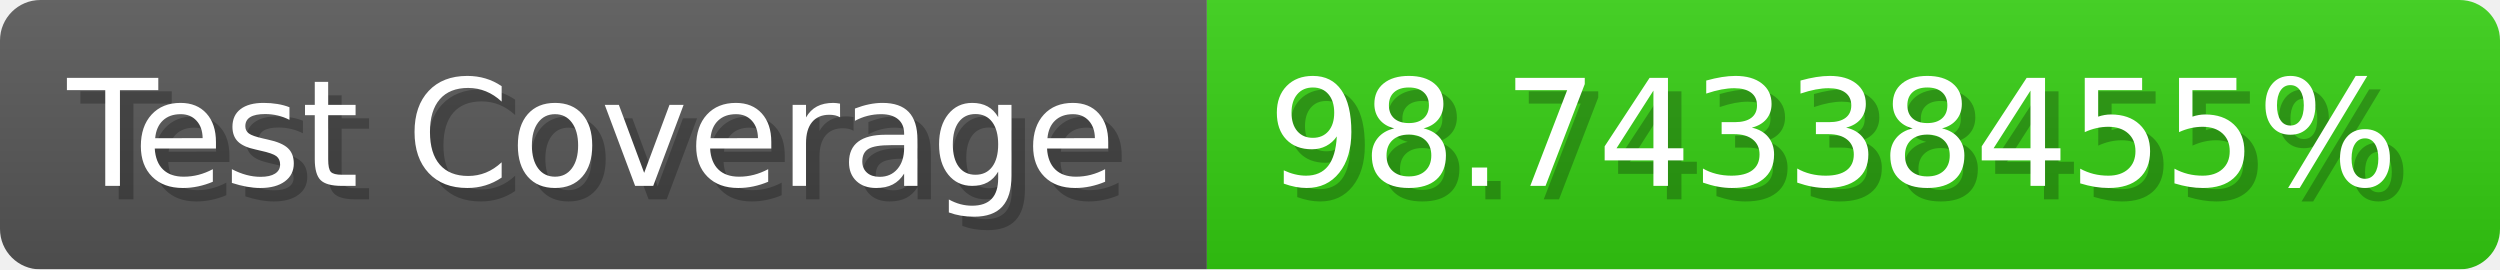
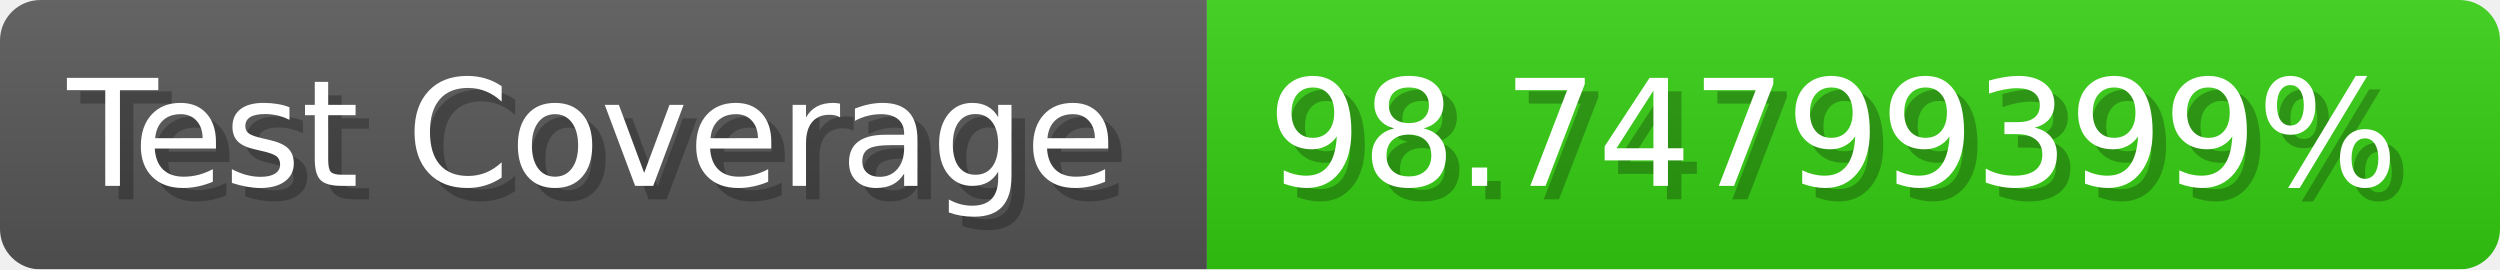
- <svg xmlns="http://www.w3.org/2000/svg" width="185.6" height="20" viewBox="0 0 1856 200" role="img" aria-label="Test Coverage: 98.74338455%">
+ <svg xmlns="http://www.w3.org/2000/svg" width="185.6" height="20" viewBox="0 0 1856 200" role="img" aria-label="Test Coverage: 98.74799399%">
  <linearGradient id="a" x2="0" y2="100%">
    <stop offset="0" stop-opacity=".1" stop-color="#EEE" />
    <stop offset="1" stop-opacity=".1" />
  </linearGradient>
  <mask id="m">
    <rect width="1856" height="200" rx="30" fill="#FFF" />
  </mask>
  <g mask="url(#m)">
    <rect width="896" height="200" fill="#555" />
    <rect width="960" height="200" fill="#3C1" x="896" />
    <rect width="1856" height="200" fill="url(#a)" />
  </g>
  <g aria-hidden="true" fill="#fff" text-anchor="start" font-family="Verdana,DejaVu Sans,sans-serif" font-size="110">
    <text x="60" y="148" textLength="796" fill="#000" opacity="0.25">Test Coverage</text>
    <text x="50" y="138" textLength="796">Test Coverage</text>
-     <text x="951" y="148" textLength="860" fill="#000" opacity="0.25">98.74338455%</text>
-     <text x="941" y="138" textLength="860">98.74338455%</text>
+     <text x="951" y="148" textLength="860" fill="#000" opacity="0.25">98.74799399%</text>
+     <text x="941" y="138" textLength="860">98.74799399%</text>
  </g>
</svg>
